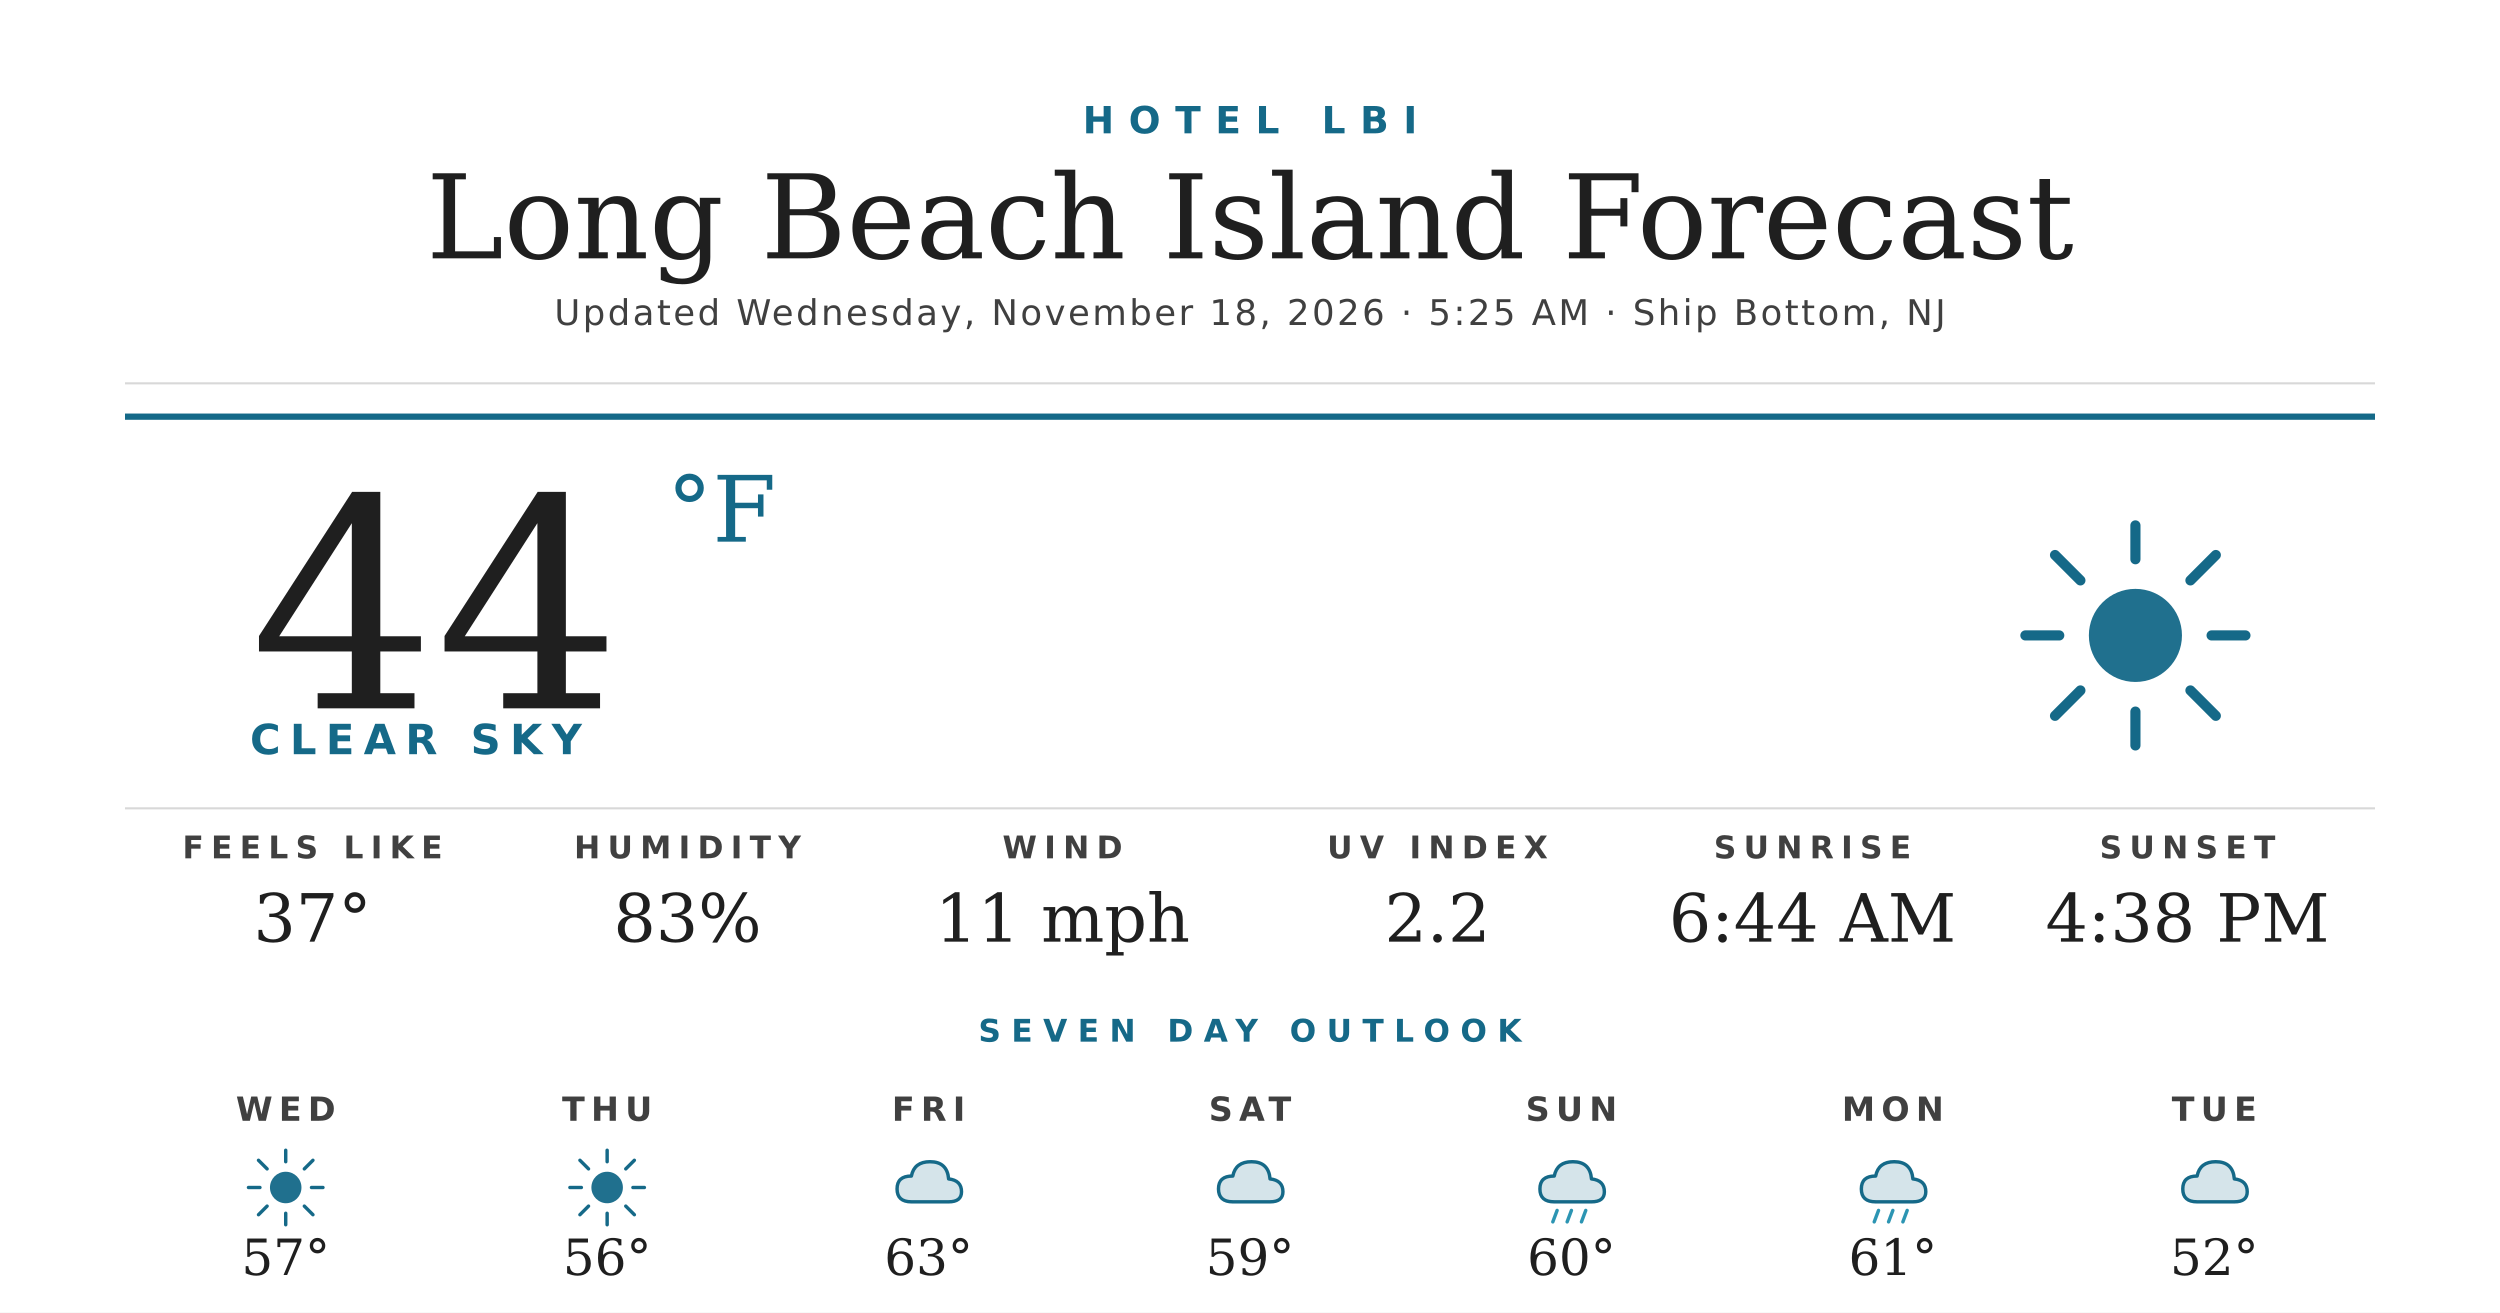
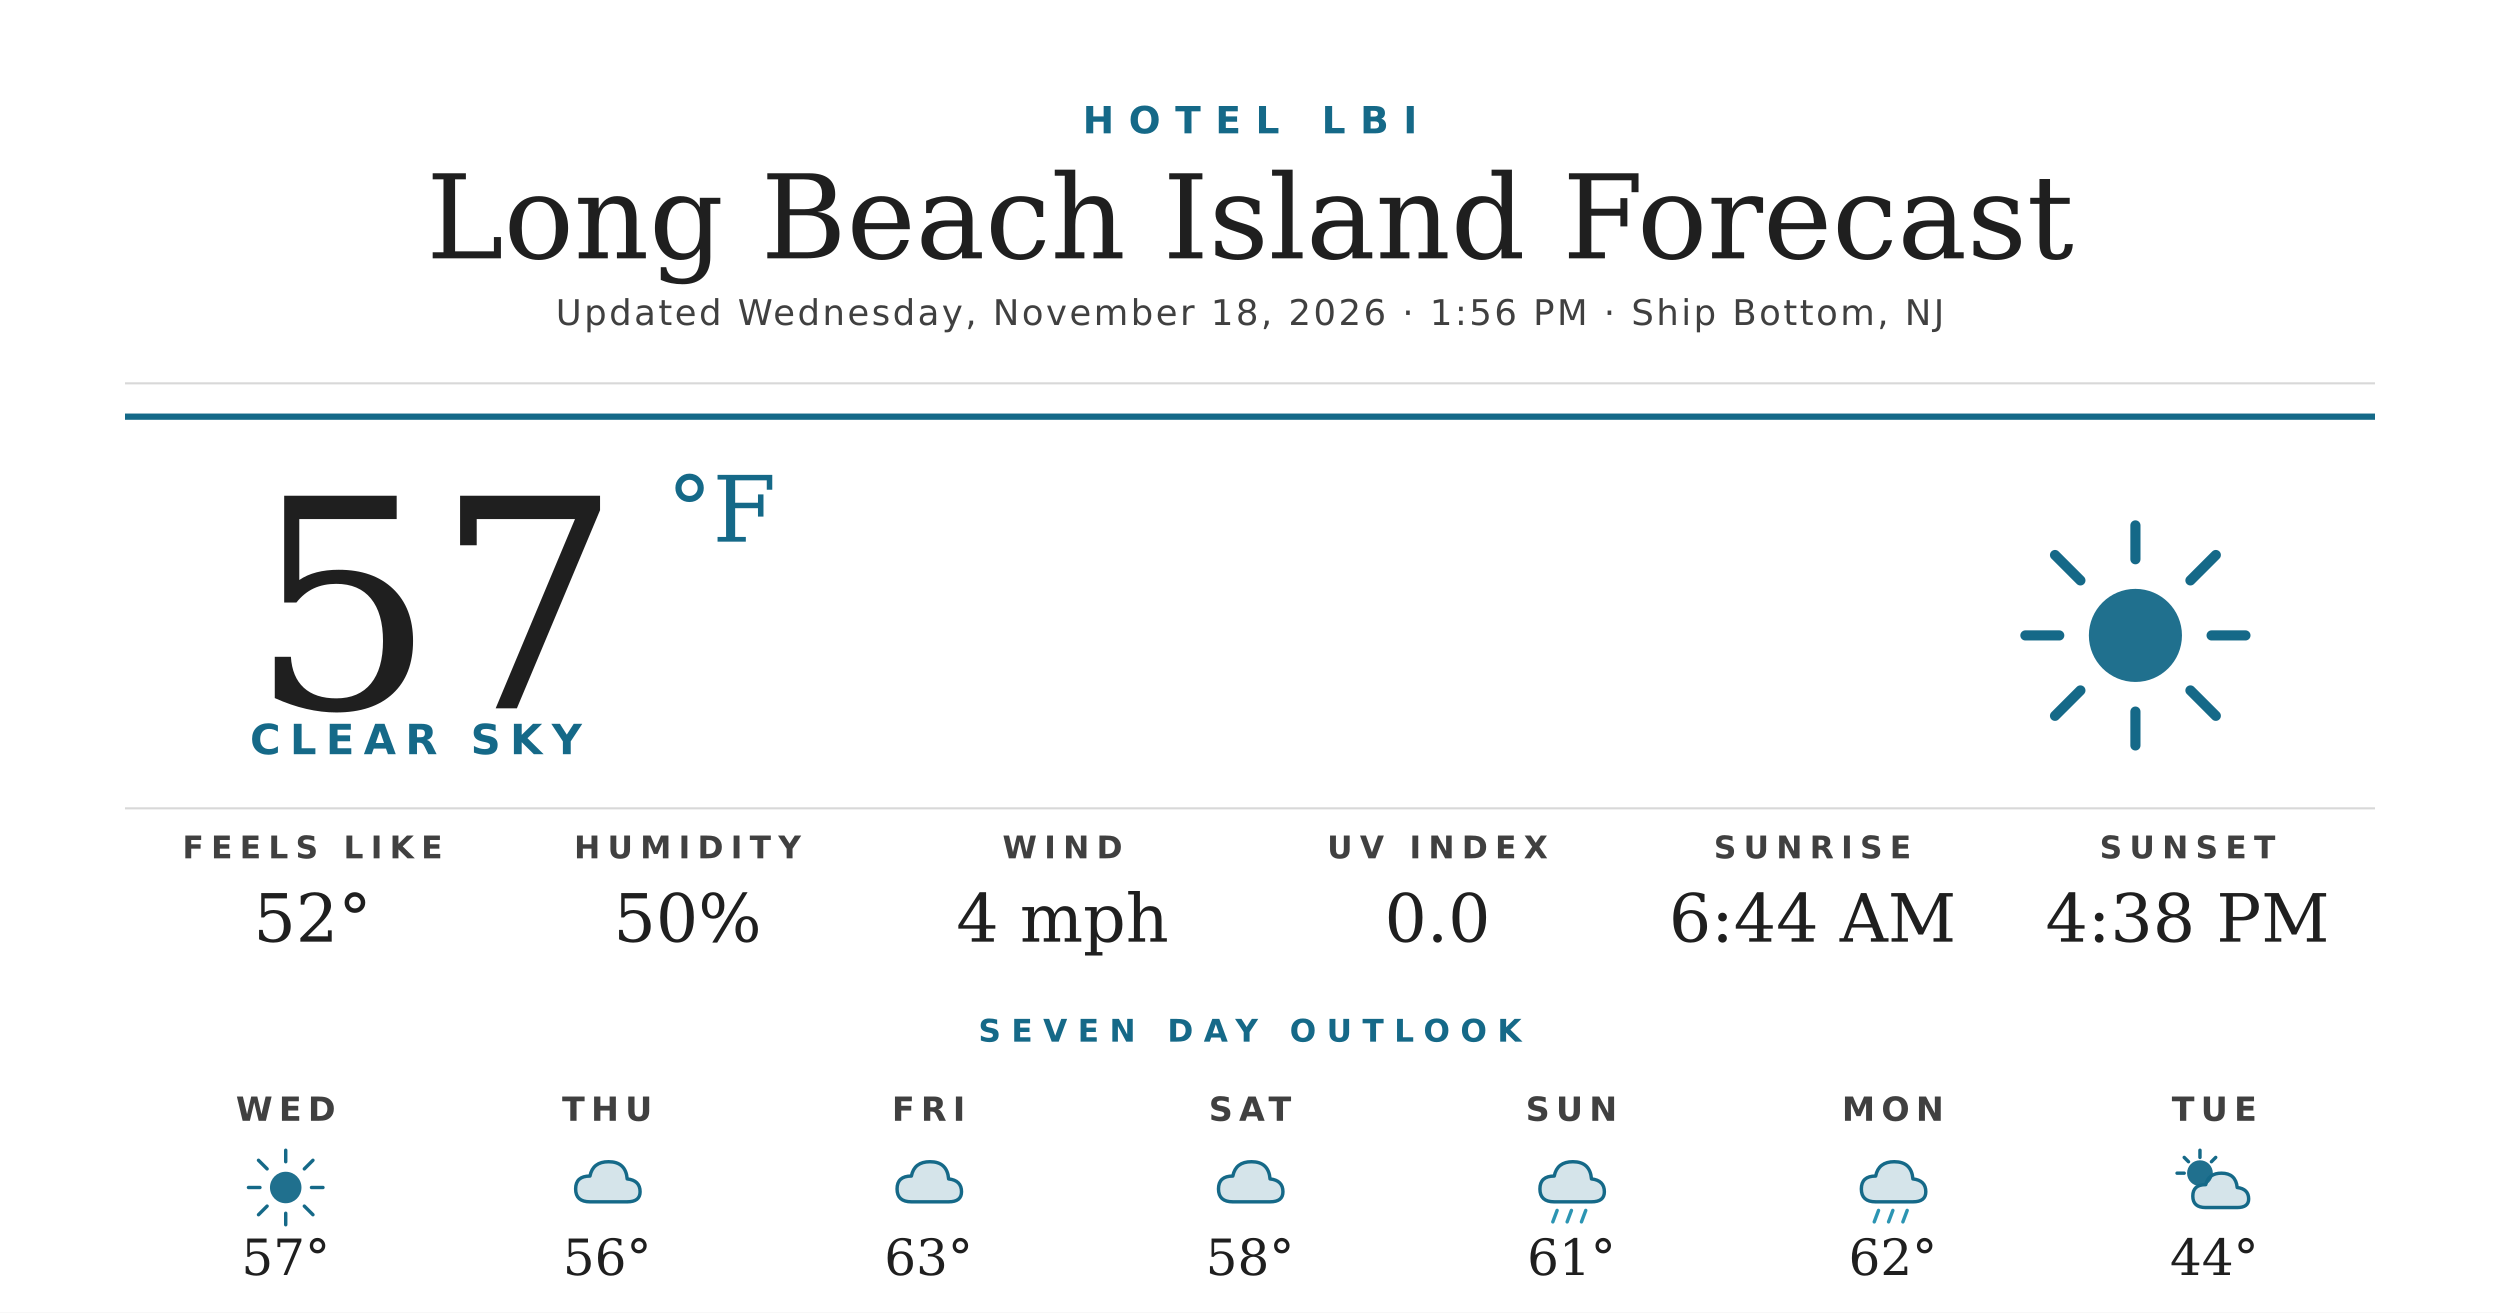
<svg xmlns="http://www.w3.org/2000/svg" width="1200" height="630" viewBox="0 0 1200 630">
  <rect width="1200" height="630" fill="#ffffff" />
  <text x="600" y="64" text-anchor="middle" font-family="'Montserrat Bold', 'Montserrat', 'DejaVu Sans', Helvetica, Arial, sans-serif" font-size="18" font-weight="700" fill="#156988" letter-spacing="7">HOTEL LBI</text>
  <text x="600" y="124" text-anchor="middle" font-family="'Prata', 'DejaVu Serif', Georgia, serif" font-size="56" fill="#1f1f1f">Long Beach Island Forecast</text>
-   <text x="600" y="156" text-anchor="middle" font-family="'Montserrat', 'DejaVu Sans', Helvetica, Arial, sans-serif" font-size="17" font-weight="500" fill="#404040" letter-spacing="1.2">Updated Wednesday, November 18, 2026 · 5:25 AM · Ship Bottom, NJ</text>
+   <text x="600" y="156" text-anchor="middle" font-family="'Montserrat', 'DejaVu Sans', Helvetica, Arial, sans-serif" font-size="17" font-weight="500" fill="#404040" letter-spacing="1.2">Updated Wednesday, November 18, 2026 · 1:56 PM · Ship Bottom, NJ</text>
  <line x1="60" y1="184" x2="1140" y2="184" stroke="#d8d8d8" stroke-width="1" />
  <line x1="60" y1="200" x2="1140" y2="200" stroke="#156988" stroke-width="3" />
-   <text x="120" y="340" font-family="'Prata', 'DejaVu Serif', Georgia, serif" font-size="140" fill="#1f1f1f">44</text>
+   <text x="120" y="340" font-family="'Prata', 'DejaVu Serif', Georgia, serif" font-size="140" fill="#1f1f1f">57</text>
  <text x="320" y="260" font-family="'Prata', 'DejaVu Serif', Georgia, serif" font-size="44" fill="#156988">°F</text>
  <text x="120" y="362" font-family="'Montserrat Bold', 'Montserrat', 'DejaVu Sans', Helvetica, Arial, sans-serif" font-size="20" font-weight="700" fill="#156988" letter-spacing="4.5">CLEAR SKY</text>
  <g transform="translate(960,240) scale(2.03125)">
    <circle cx="32" cy="32" r="11" fill="#156988" opacity="0.95" />
    <g stroke="#156988" stroke-width="2.4" stroke-linecap="round">
      <line x1="32" y1="6" x2="32" y2="14" />
      <line x1="32" y1="50" x2="32" y2="58" />
      <line x1="6" y1="32" x2="14" y2="32" />
      <line x1="50" y1="32" x2="58" y2="32" />
      <line x1="13" y1="13" x2="19" y2="19" />
      <line x1="45" y1="45" x2="51" y2="51" />
      <line x1="13" y1="51" x2="19" y2="45" />
      <line x1="45" y1="19" x2="51" y2="13" />
    </g>
  </g>
  <line x1="60" y1="388" x2="1140" y2="388" stroke="#d8d8d8" stroke-width="1" />
  <text x="150" y="412" text-anchor="middle" font-family="'Montserrat Bold', 'Montserrat', 'DejaVu Sans', Helvetica, Arial, sans-serif" font-size="15" font-weight="700" fill="#404040" letter-spacing="3.5">FEELS LIKE</text>
-   <text x="150" y="452" text-anchor="middle" font-family="'Prata', 'DejaVu Serif', Georgia, serif" font-size="32" fill="#1f1f1f">37°</text>
+   <text x="150" y="452" text-anchor="middle" font-family="'Prata', 'DejaVu Serif', Georgia, serif" font-size="32" fill="#1f1f1f">52°</text>
  <text x="330" y="412" text-anchor="middle" font-family="'Montserrat Bold', 'Montserrat', 'DejaVu Sans', Helvetica, Arial, sans-serif" font-size="15" font-weight="700" fill="#404040" letter-spacing="3.5">HUMIDITY</text>
-   <text x="330" y="452" text-anchor="middle" font-family="'Prata', 'DejaVu Serif', Georgia, serif" font-size="32" fill="#1f1f1f">83%</text>
+   <text x="330" y="452" text-anchor="middle" font-family="'Prata', 'DejaVu Serif', Georgia, serif" font-size="32" fill="#1f1f1f">50%</text>
  <text x="510" y="412" text-anchor="middle" font-family="'Montserrat Bold', 'Montserrat', 'DejaVu Sans', Helvetica, Arial, sans-serif" font-size="15" font-weight="700" fill="#404040" letter-spacing="3.5">WIND</text>
-   <text x="510" y="452" text-anchor="middle" font-family="'Prata', 'DejaVu Serif', Georgia, serif" font-size="32" fill="#1f1f1f">11 mph</text>
+   <text x="510" y="452" text-anchor="middle" font-family="'Prata', 'DejaVu Serif', Georgia, serif" font-size="32" fill="#1f1f1f">4 mph</text>
  <text x="690" y="412" text-anchor="middle" font-family="'Montserrat Bold', 'Montserrat', 'DejaVu Sans', Helvetica, Arial, sans-serif" font-size="15" font-weight="700" fill="#404040" letter-spacing="3.5">UV INDEX</text>
-   <text x="690" y="452" text-anchor="middle" font-family="'Prata', 'DejaVu Serif', Georgia, serif" font-size="32" fill="#1f1f1f">2.2</text>
+   <text x="690" y="452" text-anchor="middle" font-family="'Prata', 'DejaVu Serif', Georgia, serif" font-size="32" fill="#1f1f1f">0.0</text>
  <text x="870" y="412" text-anchor="middle" font-family="'Montserrat Bold', 'Montserrat', 'DejaVu Sans', Helvetica, Arial, sans-serif" font-size="15" font-weight="700" fill="#404040" letter-spacing="3.5">SUNRISE</text>
  <text x="870" y="452" text-anchor="middle" font-family="'Prata', 'DejaVu Serif', Georgia, serif" font-size="32" fill="#1f1f1f">6:44 AM</text>
  <text x="1050" y="412" text-anchor="middle" font-family="'Montserrat Bold', 'Montserrat', 'DejaVu Sans', Helvetica, Arial, sans-serif" font-size="15" font-weight="700" fill="#404040" letter-spacing="3.5">SUNSET</text>
  <text x="1050" y="452" text-anchor="middle" font-family="'Prata', 'DejaVu Serif', Georgia, serif" font-size="32" fill="#1f1f1f">4:38 PM</text>
  <text x="600" y="500" text-anchor="middle" font-family="'Montserrat Bold', 'Montserrat', 'DejaVu Sans', Helvetica, Arial, sans-serif" font-size="15" font-weight="700" fill="#156988" letter-spacing="5">SEVEN DAY OUTLOOK</text>
  <text x="137.143" y="538" text-anchor="middle" font-family="'Montserrat Bold', 'Montserrat', 'DejaVu Sans', Helvetica, Arial, sans-serif" font-size="16" font-weight="700" fill="#404040" letter-spacing="3">WED</text>
  <g transform="translate(115.1429,548) scale(0.6875)">
    <circle cx="32" cy="32" r="11" fill="#156988" opacity="0.95" />
    <g stroke="#156988" stroke-width="2.4" stroke-linecap="round">
      <line x1="32" y1="6" x2="32" y2="14" />
      <line x1="32" y1="50" x2="32" y2="58" />
      <line x1="6" y1="32" x2="14" y2="32" />
      <line x1="50" y1="32" x2="58" y2="32" />
      <line x1="13" y1="13" x2="19" y2="19" />
      <line x1="45" y1="45" x2="51" y2="51" />
      <line x1="13" y1="51" x2="19" y2="45" />
      <line x1="45" y1="19" x2="51" y2="13" />
    </g>
  </g>
  <text x="137.143" y="612" text-anchor="middle" font-family="'Prata', 'DejaVu Serif', Georgia, serif" font-size="24" fill="#1f1f1f">57°</text>
  <text x="291.429" y="538" text-anchor="middle" font-family="'Montserrat Bold', 'Montserrat', 'DejaVu Sans', Helvetica, Arial, sans-serif" font-size="16" font-weight="700" fill="#404040" letter-spacing="3">THU</text>
  <g transform="translate(269.4286,548) scale(0.6875)">
-     <circle cx="32" cy="32" r="11" fill="#156988" opacity="0.95" />
-     <g stroke="#156988" stroke-width="2.4" stroke-linecap="round">
-       <line x1="32" y1="6" x2="32" y2="14" />
-       <line x1="32" y1="50" x2="32" y2="58" />
-       <line x1="6" y1="32" x2="14" y2="32" />
-       <line x1="50" y1="32" x2="58" y2="32" />
-       <line x1="13" y1="13" x2="19" y2="19" />
-       <line x1="45" y1="45" x2="51" y2="51" />
-       <line x1="13" y1="51" x2="19" y2="45" />
-       <line x1="45" y1="19" x2="51" y2="13" />
-     </g>
+     <path d="M20 42 Q10 42 10 33 Q10 24 20 24 Q22 14 33 14 Q45 14 46 26 Q55 27 55 35 Q55 42 46 42 Z" fill="#156988" opacity="0.18" />
+     <path d="M20 42 Q10 42 10 33 Q10 24 20 24 Q22 14 33 14 Q45 14 46 26 Q55 27 55 35 Q55 42 46 42 Z" fill="none" stroke="#156988" stroke-width="2.4" stroke-linejoin="round" />
  </g>
  <text x="291.429" y="612" text-anchor="middle" font-family="'Prata', 'DejaVu Serif', Georgia, serif" font-size="24" fill="#1f1f1f">56°</text>
  <text x="445.714" y="538" text-anchor="middle" font-family="'Montserrat Bold', 'Montserrat', 'DejaVu Sans', Helvetica, Arial, sans-serif" font-size="16" font-weight="700" fill="#404040" letter-spacing="3">FRI</text>
  <g transform="translate(423.7143,548) scale(0.6875)">
    <path d="M20 42 Q10 42 10 33 Q10 24 20 24 Q22 14 33 14 Q45 14 46 26 Q55 27 55 35 Q55 42 46 42 Z" fill="#156988" opacity="0.18" />
    <path d="M20 42 Q10 42 10 33 Q10 24 20 24 Q22 14 33 14 Q45 14 46 26 Q55 27 55 35 Q55 42 46 42 Z" fill="none" stroke="#156988" stroke-width="2.4" stroke-linejoin="round" />
  </g>
  <text x="445.714" y="612" text-anchor="middle" font-family="'Prata', 'DejaVu Serif', Georgia, serif" font-size="24" fill="#1f1f1f">63°</text>
  <text x="600" y="538" text-anchor="middle" font-family="'Montserrat Bold', 'Montserrat', 'DejaVu Sans', Helvetica, Arial, sans-serif" font-size="16" font-weight="700" fill="#404040" letter-spacing="3">SAT</text>
  <g transform="translate(578,548) scale(0.6875)">
    <path d="M20 42 Q10 42 10 33 Q10 24 20 24 Q22 14 33 14 Q45 14 46 26 Q55 27 55 35 Q55 42 46 42 Z" fill="#156988" opacity="0.18" />
    <path d="M20 42 Q10 42 10 33 Q10 24 20 24 Q22 14 33 14 Q45 14 46 26 Q55 27 55 35 Q55 42 46 42 Z" fill="none" stroke="#156988" stroke-width="2.4" stroke-linejoin="round" />
  </g>
-   <text x="600" y="612" text-anchor="middle" font-family="'Prata', 'DejaVu Serif', Georgia, serif" font-size="24" fill="#1f1f1f">59°</text>
+   <text x="600" y="612" text-anchor="middle" font-family="'Prata', 'DejaVu Serif', Georgia, serif" font-size="24" fill="#1f1f1f">58°</text>
  <text x="754.286" y="538" text-anchor="middle" font-family="'Montserrat Bold', 'Montserrat', 'DejaVu Sans', Helvetica, Arial, sans-serif" font-size="16" font-weight="700" fill="#404040" letter-spacing="3">SUN</text>
  <g transform="translate(732.2857,548) scale(0.6875)">
    <path d="M20 42 Q10 42 10 33 Q10 24 20 24 Q22 14 33 14 Q45 14 46 26 Q55 27 55 35 Q55 42 46 42 Z" fill="#156988" opacity="0.18" />
    <path d="M20 42 Q10 42 10 33 Q10 24 20 24 Q22 14 33 14 Q45 14 46 26 Q55 27 55 35 Q55 42 46 42 Z" fill="none" stroke="#156988" stroke-width="2.4" stroke-linejoin="round" />
    <g stroke="#2C95B3" stroke-width="2.4" stroke-linecap="round">
      <line x1="22" y1="48" x2="19" y2="56" />
      <line x1="32" y1="48" x2="29" y2="56" />
      <line x1="42" y1="48" x2="39" y2="56" />
    </g>
  </g>
-   <text x="754.286" y="612" text-anchor="middle" font-family="'Prata', 'DejaVu Serif', Georgia, serif" font-size="24" fill="#1f1f1f">60°</text>
+   <text x="754.286" y="612" text-anchor="middle" font-family="'Prata', 'DejaVu Serif', Georgia, serif" font-size="24" fill="#1f1f1f">61°</text>
  <text x="908.571" y="538" text-anchor="middle" font-family="'Montserrat Bold', 'Montserrat', 'DejaVu Sans', Helvetica, Arial, sans-serif" font-size="16" font-weight="700" fill="#404040" letter-spacing="3">MON</text>
  <g transform="translate(886.5714,548) scale(0.6875)">
    <path d="M20 42 Q10 42 10 33 Q10 24 20 24 Q22 14 33 14 Q45 14 46 26 Q55 27 55 35 Q55 42 46 42 Z" fill="#156988" opacity="0.18" />
    <path d="M20 42 Q10 42 10 33 Q10 24 20 24 Q22 14 33 14 Q45 14 46 26 Q55 27 55 35 Q55 42 46 42 Z" fill="none" stroke="#156988" stroke-width="2.4" stroke-linejoin="round" />
    <g stroke="#2C95B3" stroke-width="2.4" stroke-linecap="round">
      <line x1="22" y1="48" x2="19" y2="56" />
      <line x1="32" y1="48" x2="29" y2="56" />
      <line x1="42" y1="48" x2="39" y2="56" />
    </g>
  </g>
-   <text x="908.571" y="612" text-anchor="middle" font-family="'Prata', 'DejaVu Serif', Georgia, serif" font-size="24" fill="#1f1f1f">61°</text>
+   <text x="908.571" y="612" text-anchor="middle" font-family="'Prata', 'DejaVu Serif', Georgia, serif" font-size="24" fill="#1f1f1f">62°</text>
  <text x="1062.857" y="538" text-anchor="middle" font-family="'Montserrat Bold', 'Montserrat', 'DejaVu Sans', Helvetica, Arial, sans-serif" font-size="16" font-weight="700" fill="#404040" letter-spacing="3">TUE</text>
  <g transform="translate(1040.857,548) scale(0.6875)">
-     <path d="M20 42 Q10 42 10 33 Q10 24 20 24 Q22 14 33 14 Q45 14 46 26 Q55 27 55 35 Q55 42 46 42 Z" fill="#156988" opacity="0.18" />
-     <path d="M20 42 Q10 42 10 33 Q10 24 20 24 Q22 14 33 14 Q45 14 46 26 Q55 27 55 35 Q55 42 46 42 Z" fill="none" stroke="#156988" stroke-width="2.4" stroke-linejoin="round" />
+     <circle cx="22" cy="22" r="9" fill="#156988" opacity="0.95" />
+     <g stroke="#156988" stroke-width="2.4" stroke-linecap="round">
+       <line x1="22" y1="6" x2="22" y2="11" />
+       <line x1="6" y1="22" x2="11" y2="22" />
+       <line x1="11" y1="11" x2="14" y2="14" />
+       <line x1="33" y1="11" x2="30" y2="14" />
+     </g>
+     <path d="M26 46 Q17 46 17 38 Q17 30 26 30 Q28 22 37 22 Q47 22 48 32 Q56 33 56 40 Q56 46 48 46 Z" fill="#156988" opacity="0.18" />
+     <path d="M26 46 Q17 46 17 38 Q17 30 26 30 Q28 22 37 22 Q47 22 48 32 Q56 33 56 40 Q56 46 48 46 Z" fill="none" stroke="#156988" stroke-width="2.4" stroke-linejoin="round" />
  </g>
-   <text x="1062.857" y="612" text-anchor="middle" font-family="'Prata', 'DejaVu Serif', Georgia, serif" font-size="24" fill="#1f1f1f">52°</text>
+   <text x="1062.857" y="612" text-anchor="middle" font-family="'Prata', 'DejaVu Serif', Georgia, serif" font-size="24" fill="#1f1f1f">44°</text>
</svg>
